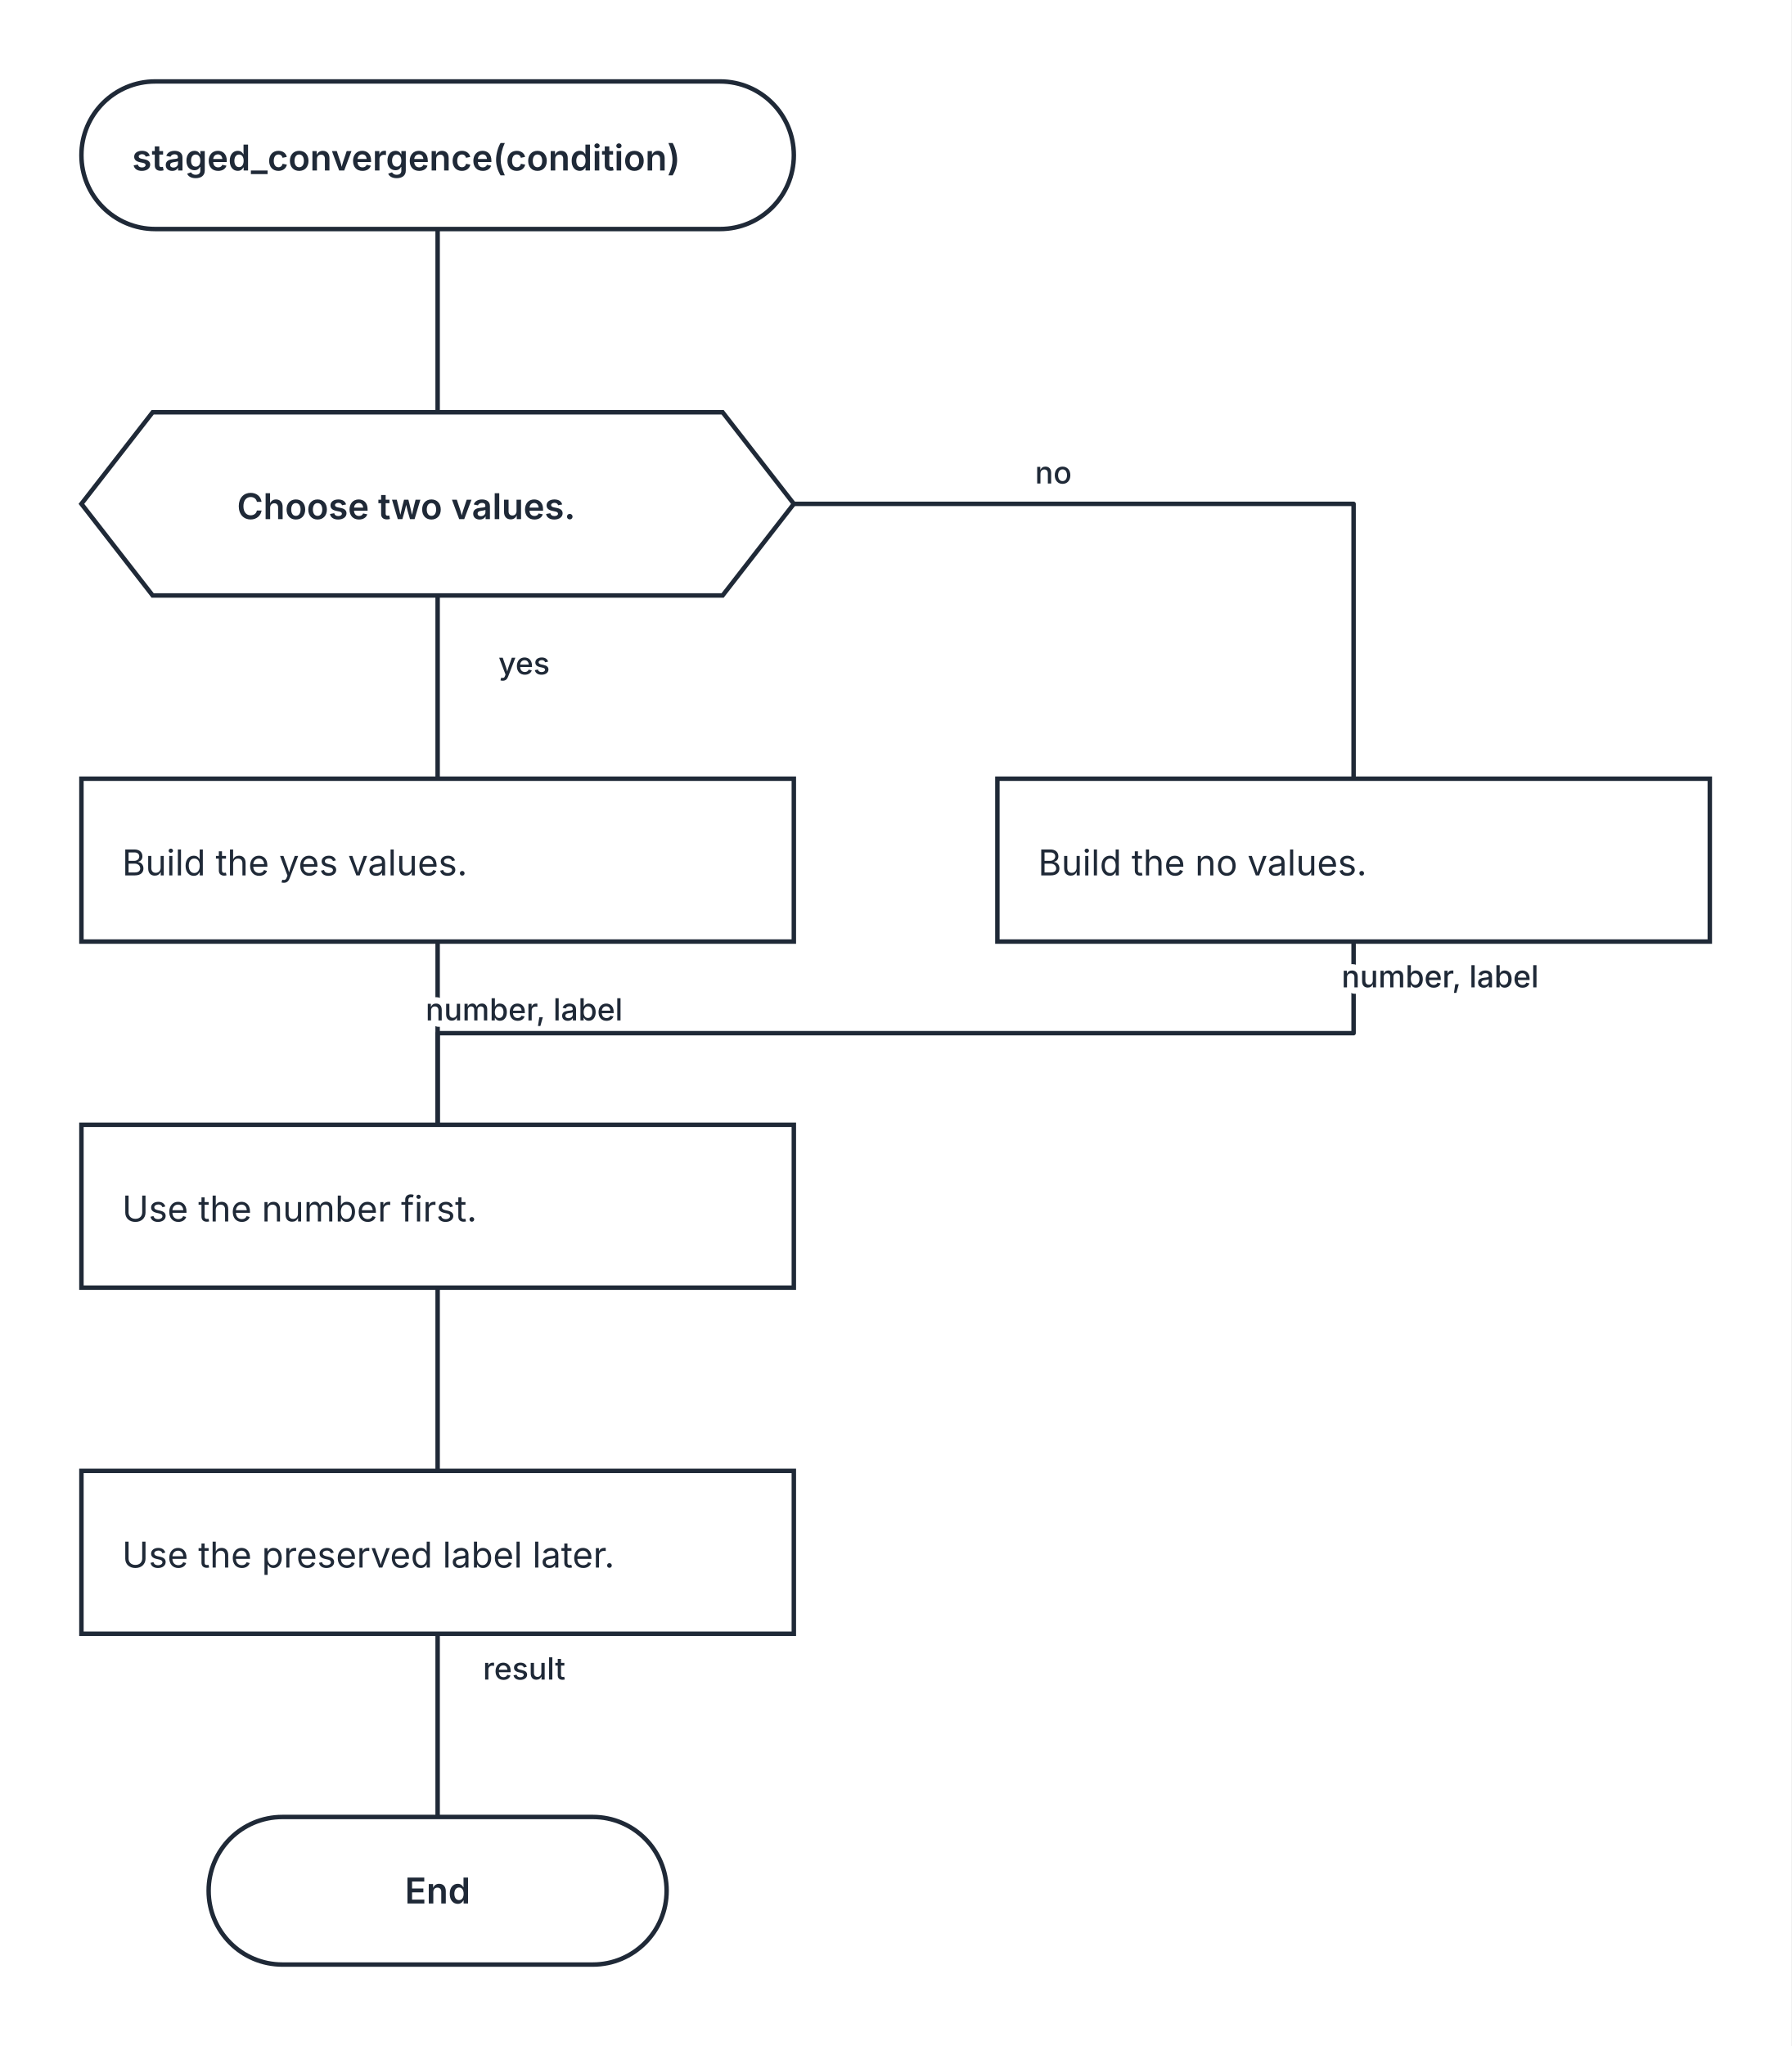
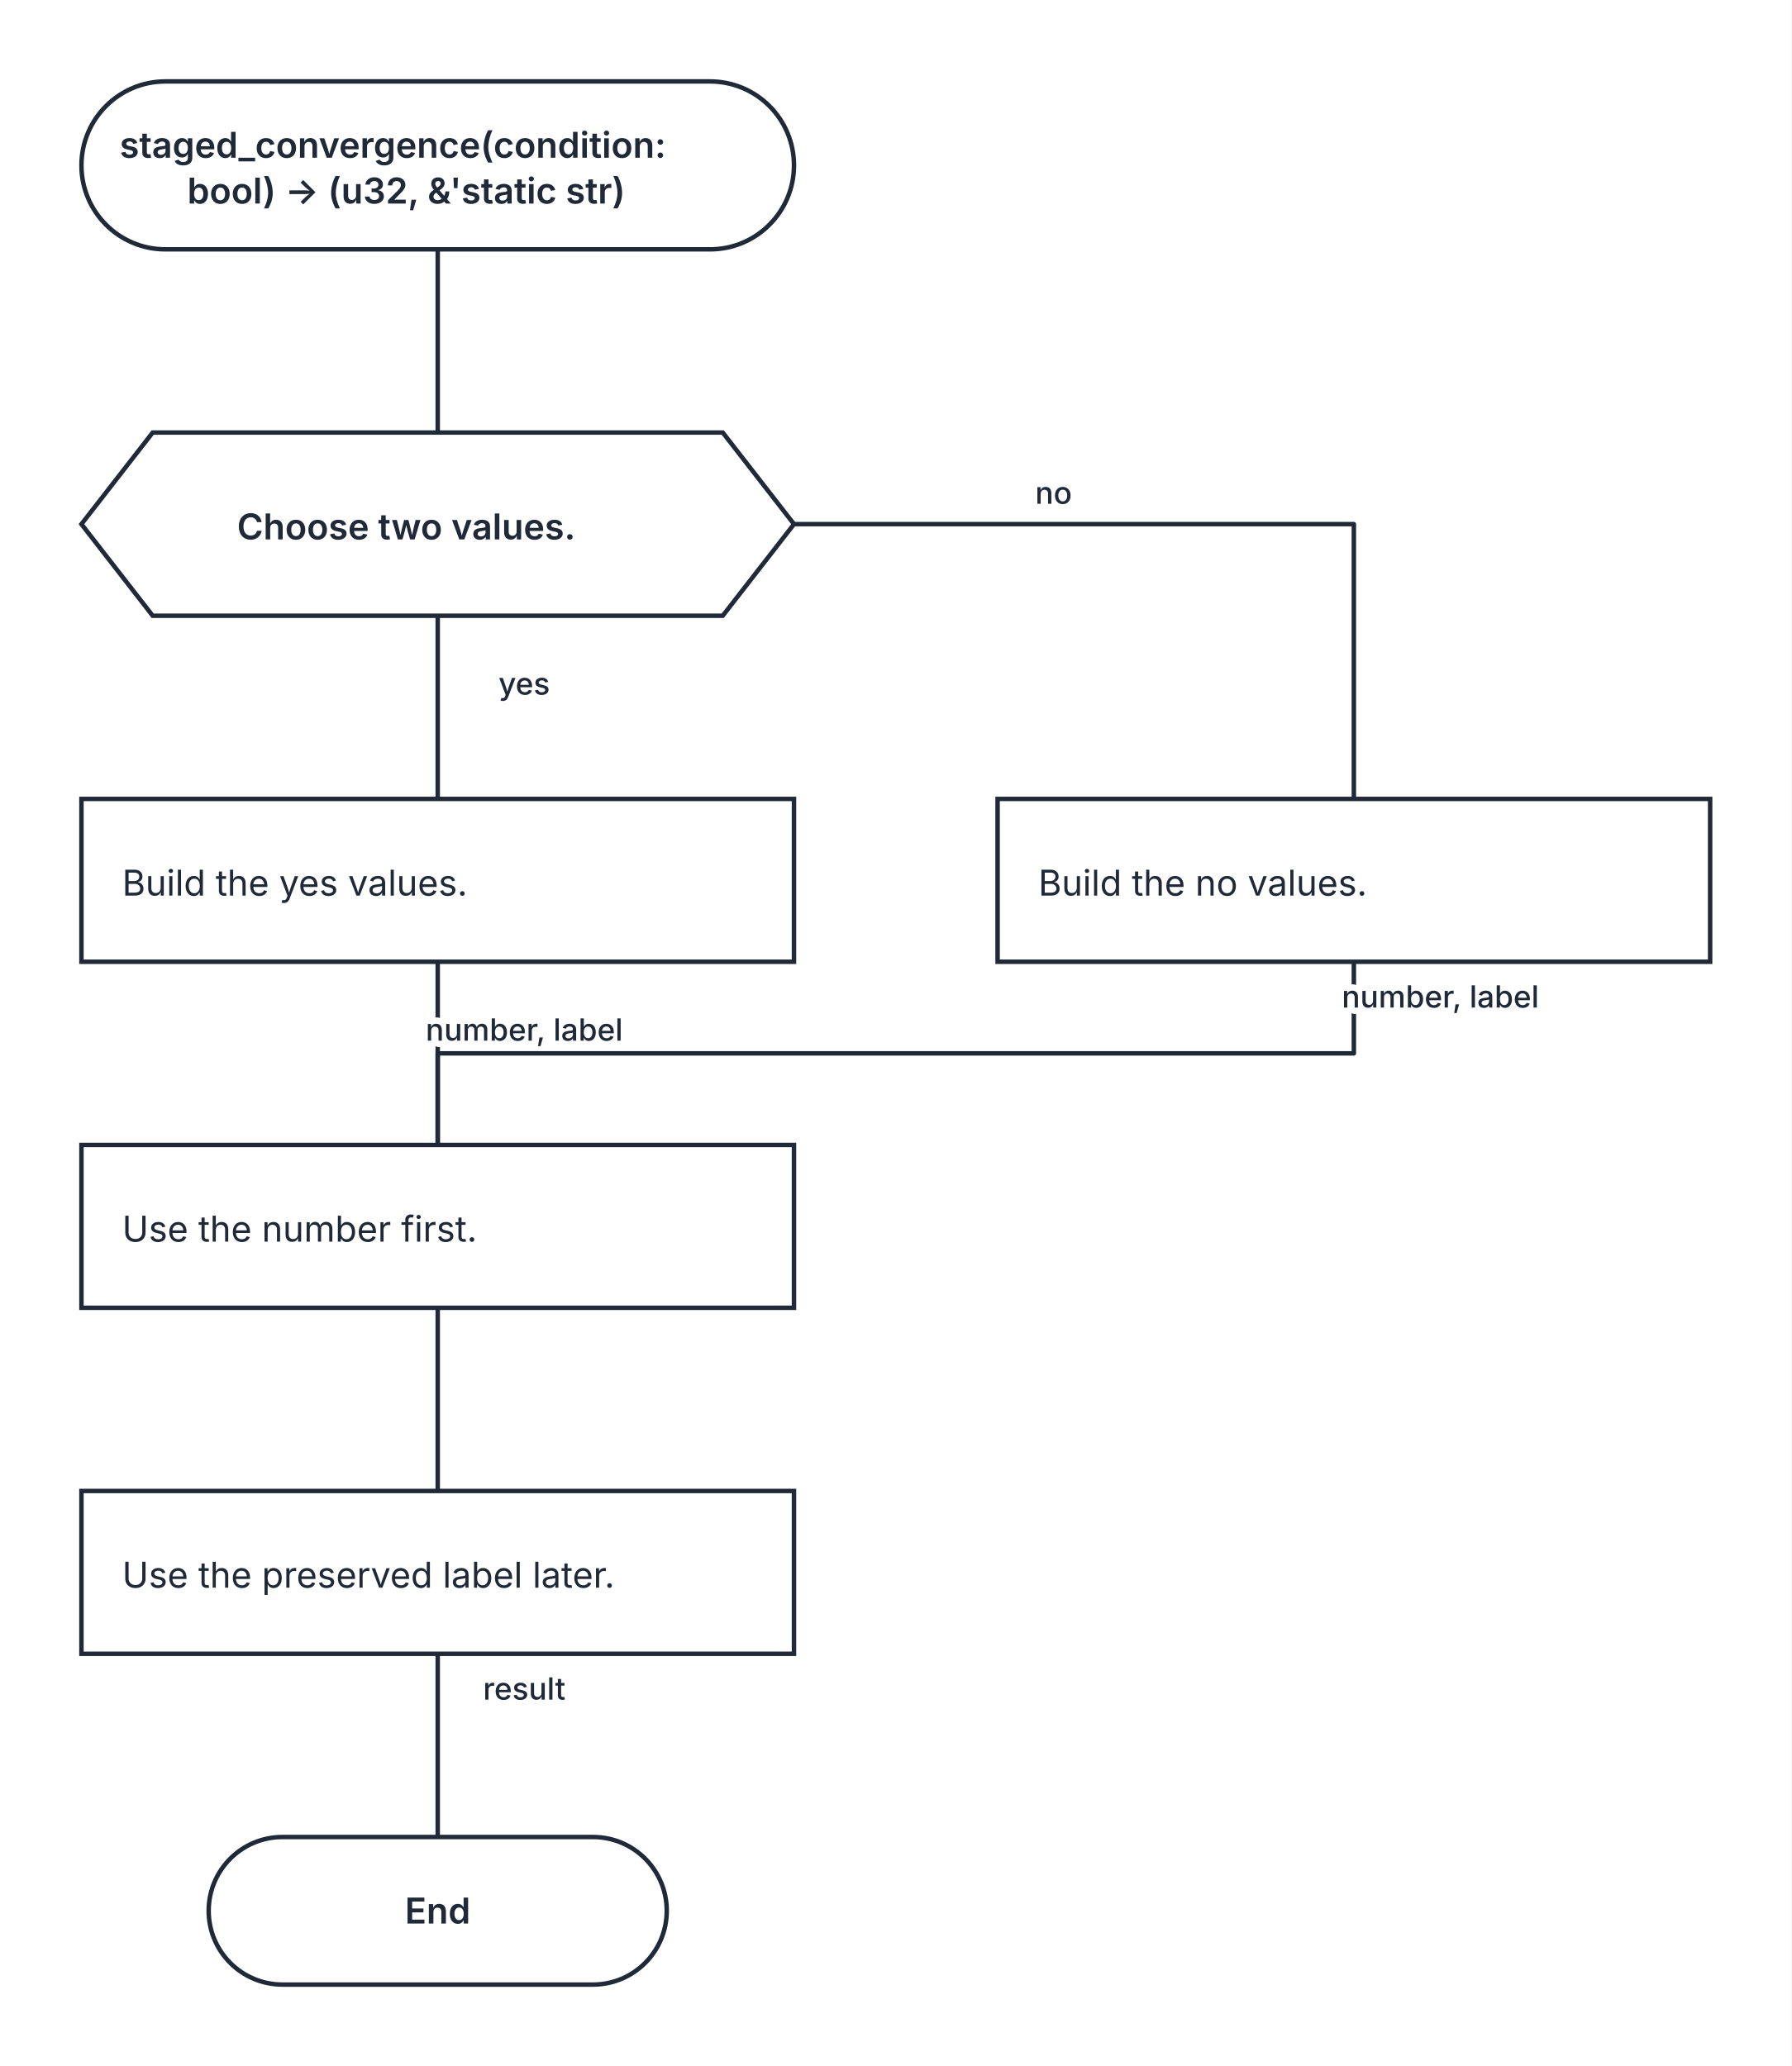
- <svg xmlns="http://www.w3.org/2000/svg" width="704" height="804" viewBox="0 0 704 804" role="img" aria-labelledby="kaalang-title" aria-describedby="kaalang-description">
+ <svg xmlns="http://www.w3.org/2000/svg" width="704" height="812" viewBox="0 0 704 812" role="img" aria-labelledby="kaalang-title" aria-describedby="kaalang-description">
  <defs>
    <style>
      svg { color: #1f2937; font-family: Inter, ui-sans-serif, system-ui, -apple-system, BlinkMacSystemFont, "Segoe UI", sans-serif; text-rendering: optimizeLegibility; }
      .edge { fill: none; stroke: currentColor; stroke-width: 1.75; stroke-linecap: square; stroke-linejoin: round; }
      .edge-label { fill: currentColor; font-size: 12px; font-weight: 500; paint-order: stroke; stroke: #ffffff; stroke-width: 5px; stroke-linejoin: round; text-anchor: middle; }
      .node-shape { fill: #ffffff; stroke: currentColor; stroke-width: 1.75; }
      .label { fill: currentColor; font-size: 14px; text-anchor: middle; }
      .start .label, .question .label, .select .label, .case .label, .end .label { font-weight: 600; }
      .action .label { font-weight: 400; text-anchor: start; }
    </style>
  </defs>
  <rect width="100%" height="100%" fill="#ffffff" />
  <g class="edges">
-     <path class="edge" d="M 172 90 L 172 162" />
-     <path class="edge" d="M 172 234 L 172 306" />
-     <text class="edge-label" x="214" y="265" xml:space="preserve">
+     <path class="edge" d="M 172 98 L 172 170" />
+     <path class="edge" d="M 172 242 L 172 314" />
+     <text class="edge-label" x="214" y="273" xml:space="preserve">
      <tspan x="214" dy="0">yes</tspan>
    </text>
-     <path class="edge" d="M 312 198 L 532 198 L 532 306" />
-     <text class="edge-label" x="422" y="190" xml:space="preserve">
+     <path class="edge" d="M 312 206 L 532 206 L 532 314" />
+     <text class="edge-label" x="422" y="198" xml:space="preserve">
      <tspan x="422" dy="0">no</tspan>
    </text>
-     <path class="edge" d="M 172 370 L 172 442" />
-     <text class="edge-label" x="214" y="401" xml:space="preserve">
+     <path class="edge" d="M 172 378 L 172 450" />
+     <text class="edge-label" x="214" y="409" xml:space="preserve">
      <tspan x="214" dy="0">number, label</tspan>
    </text>
-     <path class="edge" d="M 172 506 L 172 578" />
-     <path class="edge" d="M 532 370 L 532 406 L 172 406 L 172 442" />
-     <text class="edge-label" x="574" y="388" xml:space="preserve">
+     <path class="edge" d="M 172 514 L 172 586" />
+     <path class="edge" d="M 532 378 L 532 414 L 172 414 L 172 450" />
+     <text class="edge-label" x="574" y="396" xml:space="preserve">
      <tspan x="574" dy="0">number, label</tspan>
    </text>
-     <path class="edge" d="M 172 642 L 172 714" />
-     <text class="edge-label" x="214" y="660" xml:space="preserve">
+     <path class="edge" d="M 172 650 L 172 722" />
+     <text class="edge-label" x="214" y="668" xml:space="preserve">
      <tspan x="214" dy="0">result</tspan>
    </text>
  </g>
  <g class="nodes">
-     <g class="node start" transform="translate(172 61)">
-       <rect class="node-shape" x="-140" y="-29" width="280" height="58" rx="29" />
-       <text class="label" y="6" xml:space="preserve">
-         <tspan x="0" dy="0">staged_convergence(condition)</tspan>
+     <g class="node start" transform="translate(172 65)">
+       <rect class="node-shape" x="-140" y="-33" width="280" height="66" rx="33" />
+       <text class="label" y="-3" xml:space="preserve">
+         <tspan x="0" dy="0">staged_convergence(condition: </tspan>
+         <tspan x="0" dy="18">bool) -&gt; (u32, &amp;'static str)</tspan>
      </text>
    </g>
-     <g class="node question" transform="translate(172 198)">
+     <g class="node question" transform="translate(172 206)">
      <polygon class="node-shape" points="-112,-36 112,-36 140,0 112,36 -112,36 -140,0" />
      <text class="label" y="6" xml:space="preserve">
        <tspan x="0" dy="0">Choose two values.</tspan>
      </text>
    </g>
-     <g class="node action" transform="translate(172 338)">
+     <g class="node action" transform="translate(172 346)">
      <rect class="node-shape" x="-140" y="-32" width="280" height="64" />
      <text class="label" y="6" xml:space="preserve">
        <tspan x="-124" dy="0">Build the yes values.</tspan>
      </text>
    </g>
-     <g class="node action" transform="translate(532 338)">
+     <g class="node action" transform="translate(532 346)">
      <rect class="node-shape" x="-140" y="-32" width="280" height="64" />
      <text class="label" y="6" xml:space="preserve">
        <tspan x="-124" dy="0">Build the no values.</tspan>
      </text>
    </g>
-     <g class="node action" transform="translate(172 474)">
+     <g class="node action" transform="translate(172 482)">
      <rect class="node-shape" x="-140" y="-32" width="280" height="64" />
      <text class="label" y="6" xml:space="preserve">
        <tspan x="-124" dy="0">Use the number first.</tspan>
      </text>
    </g>
-     <g class="node action" transform="translate(172 610)">
+     <g class="node action" transform="translate(172 618)">
      <rect class="node-shape" x="-140" y="-32" width="280" height="64" />
      <text class="label" y="6" xml:space="preserve">
        <tspan x="-124" dy="0">Use the preserved label later.</tspan>
      </text>
    </g>
-     <g class="node end" transform="translate(172 743)">
+     <g class="node end" transform="translate(172 751)">
      <rect class="node-shape" x="-90" y="-29" width="180" height="58" rx="29" />
      <text class="label" y="5">End</text>
    </g>
  </g>
</svg>
